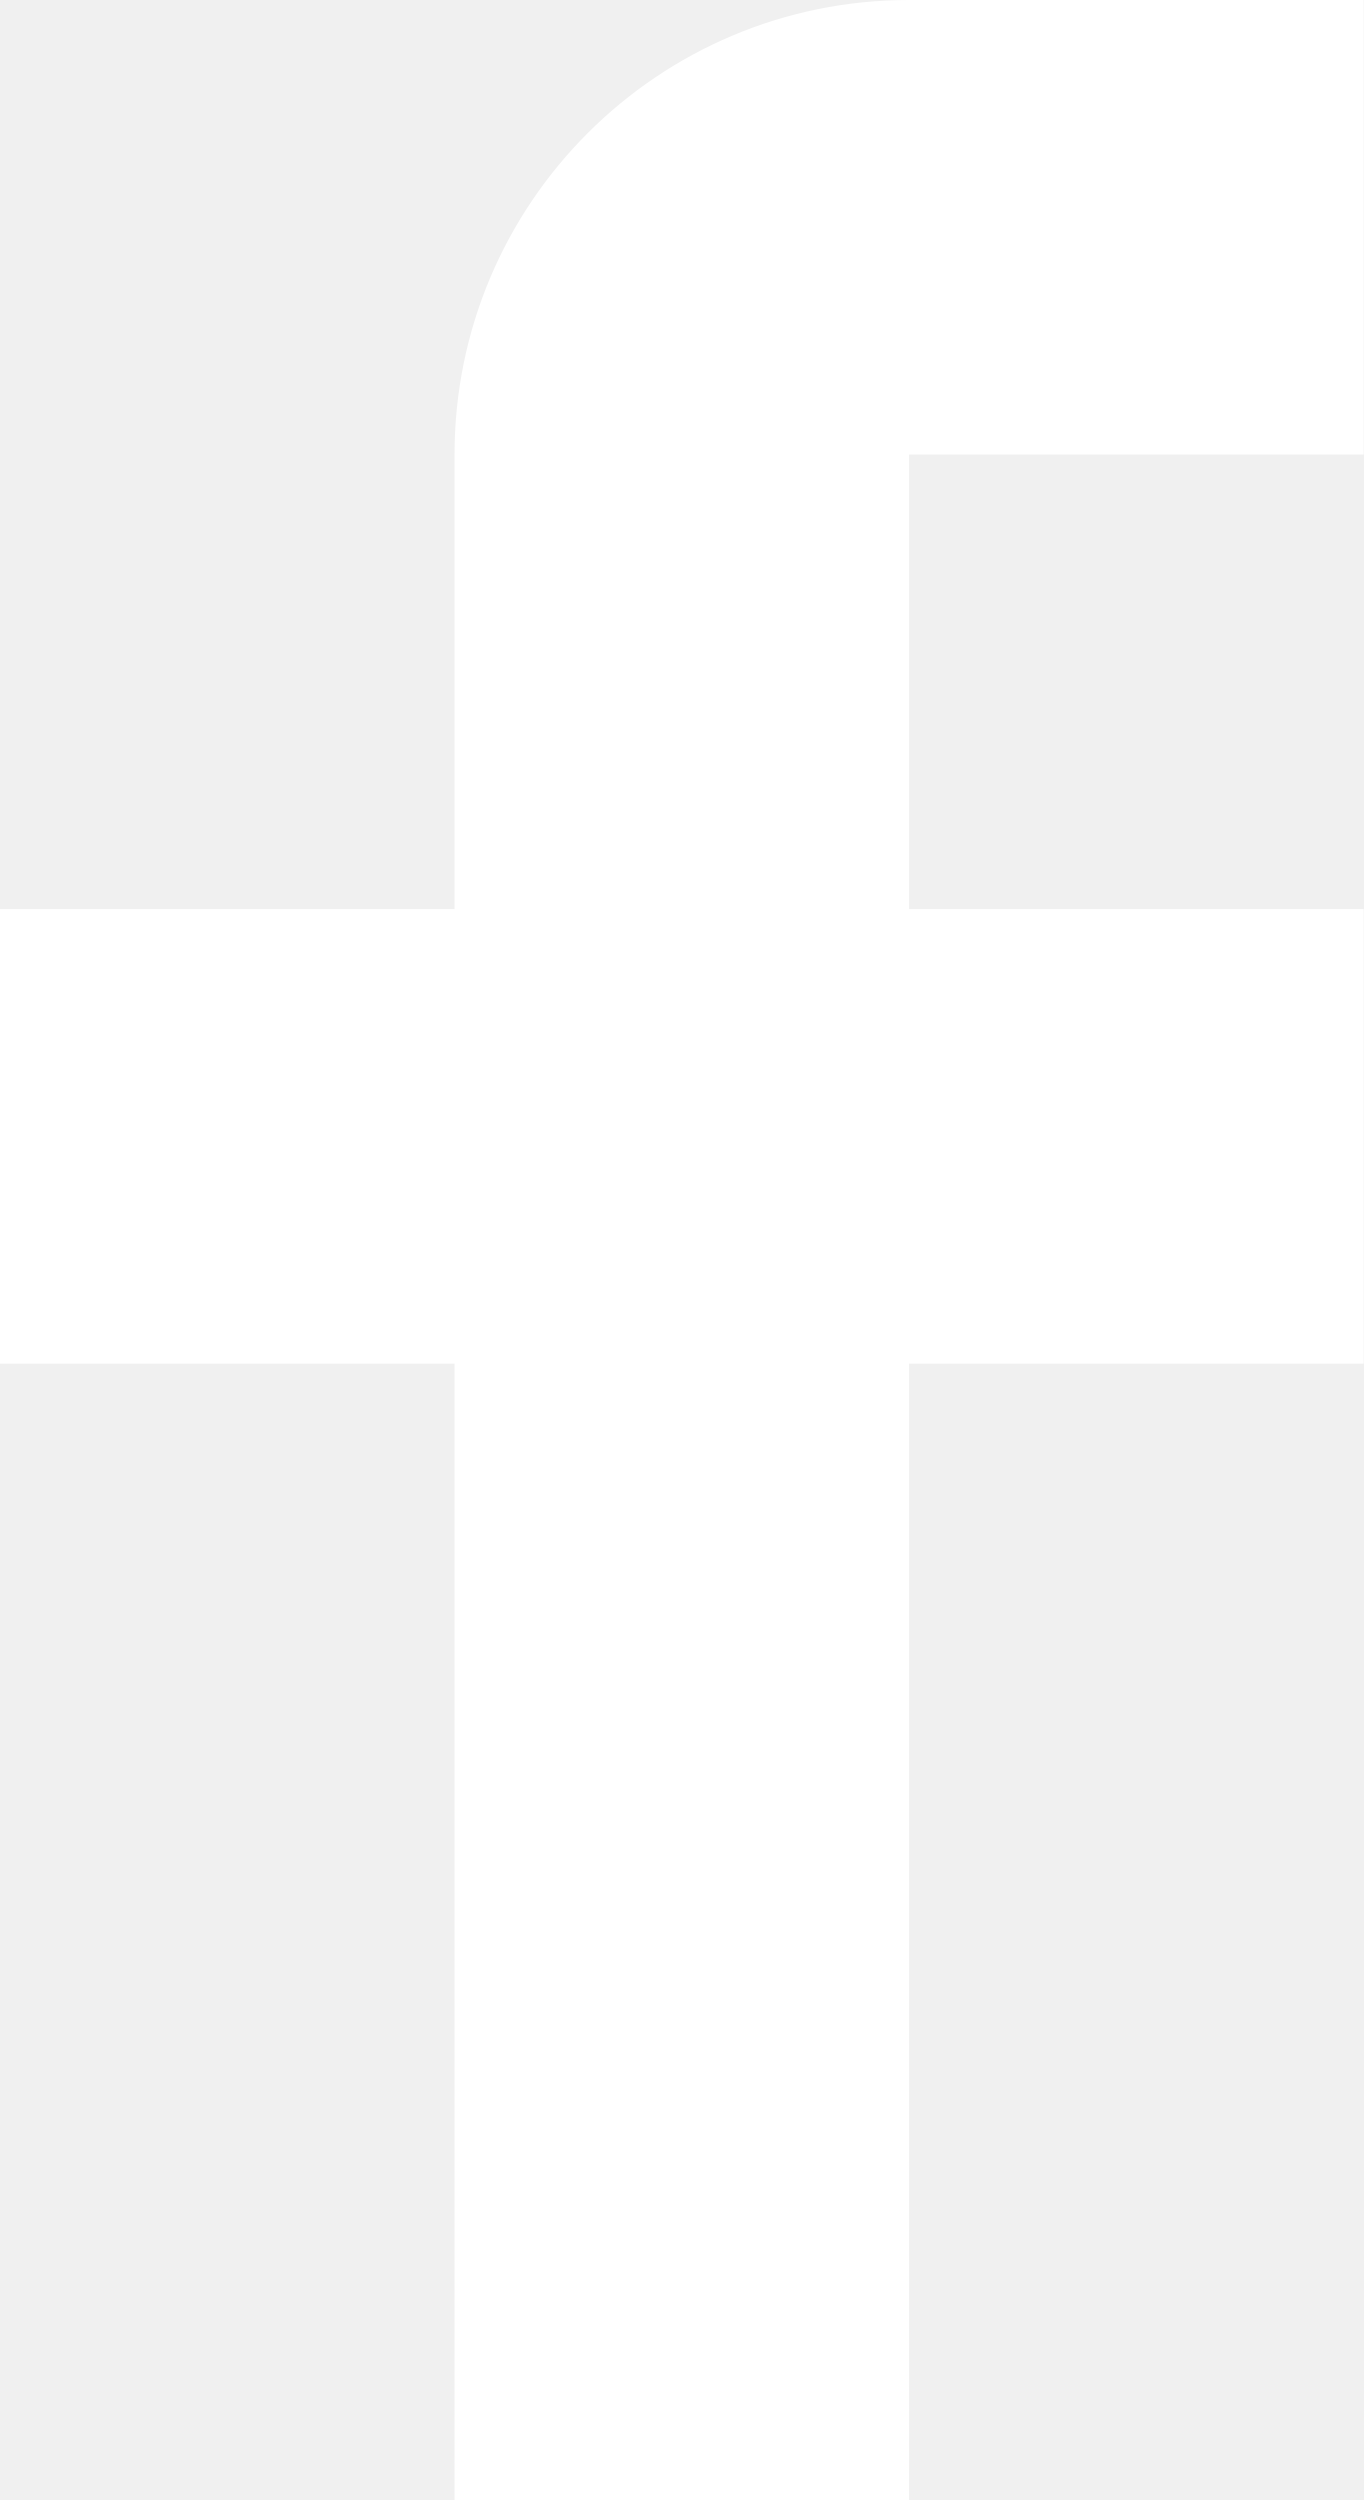
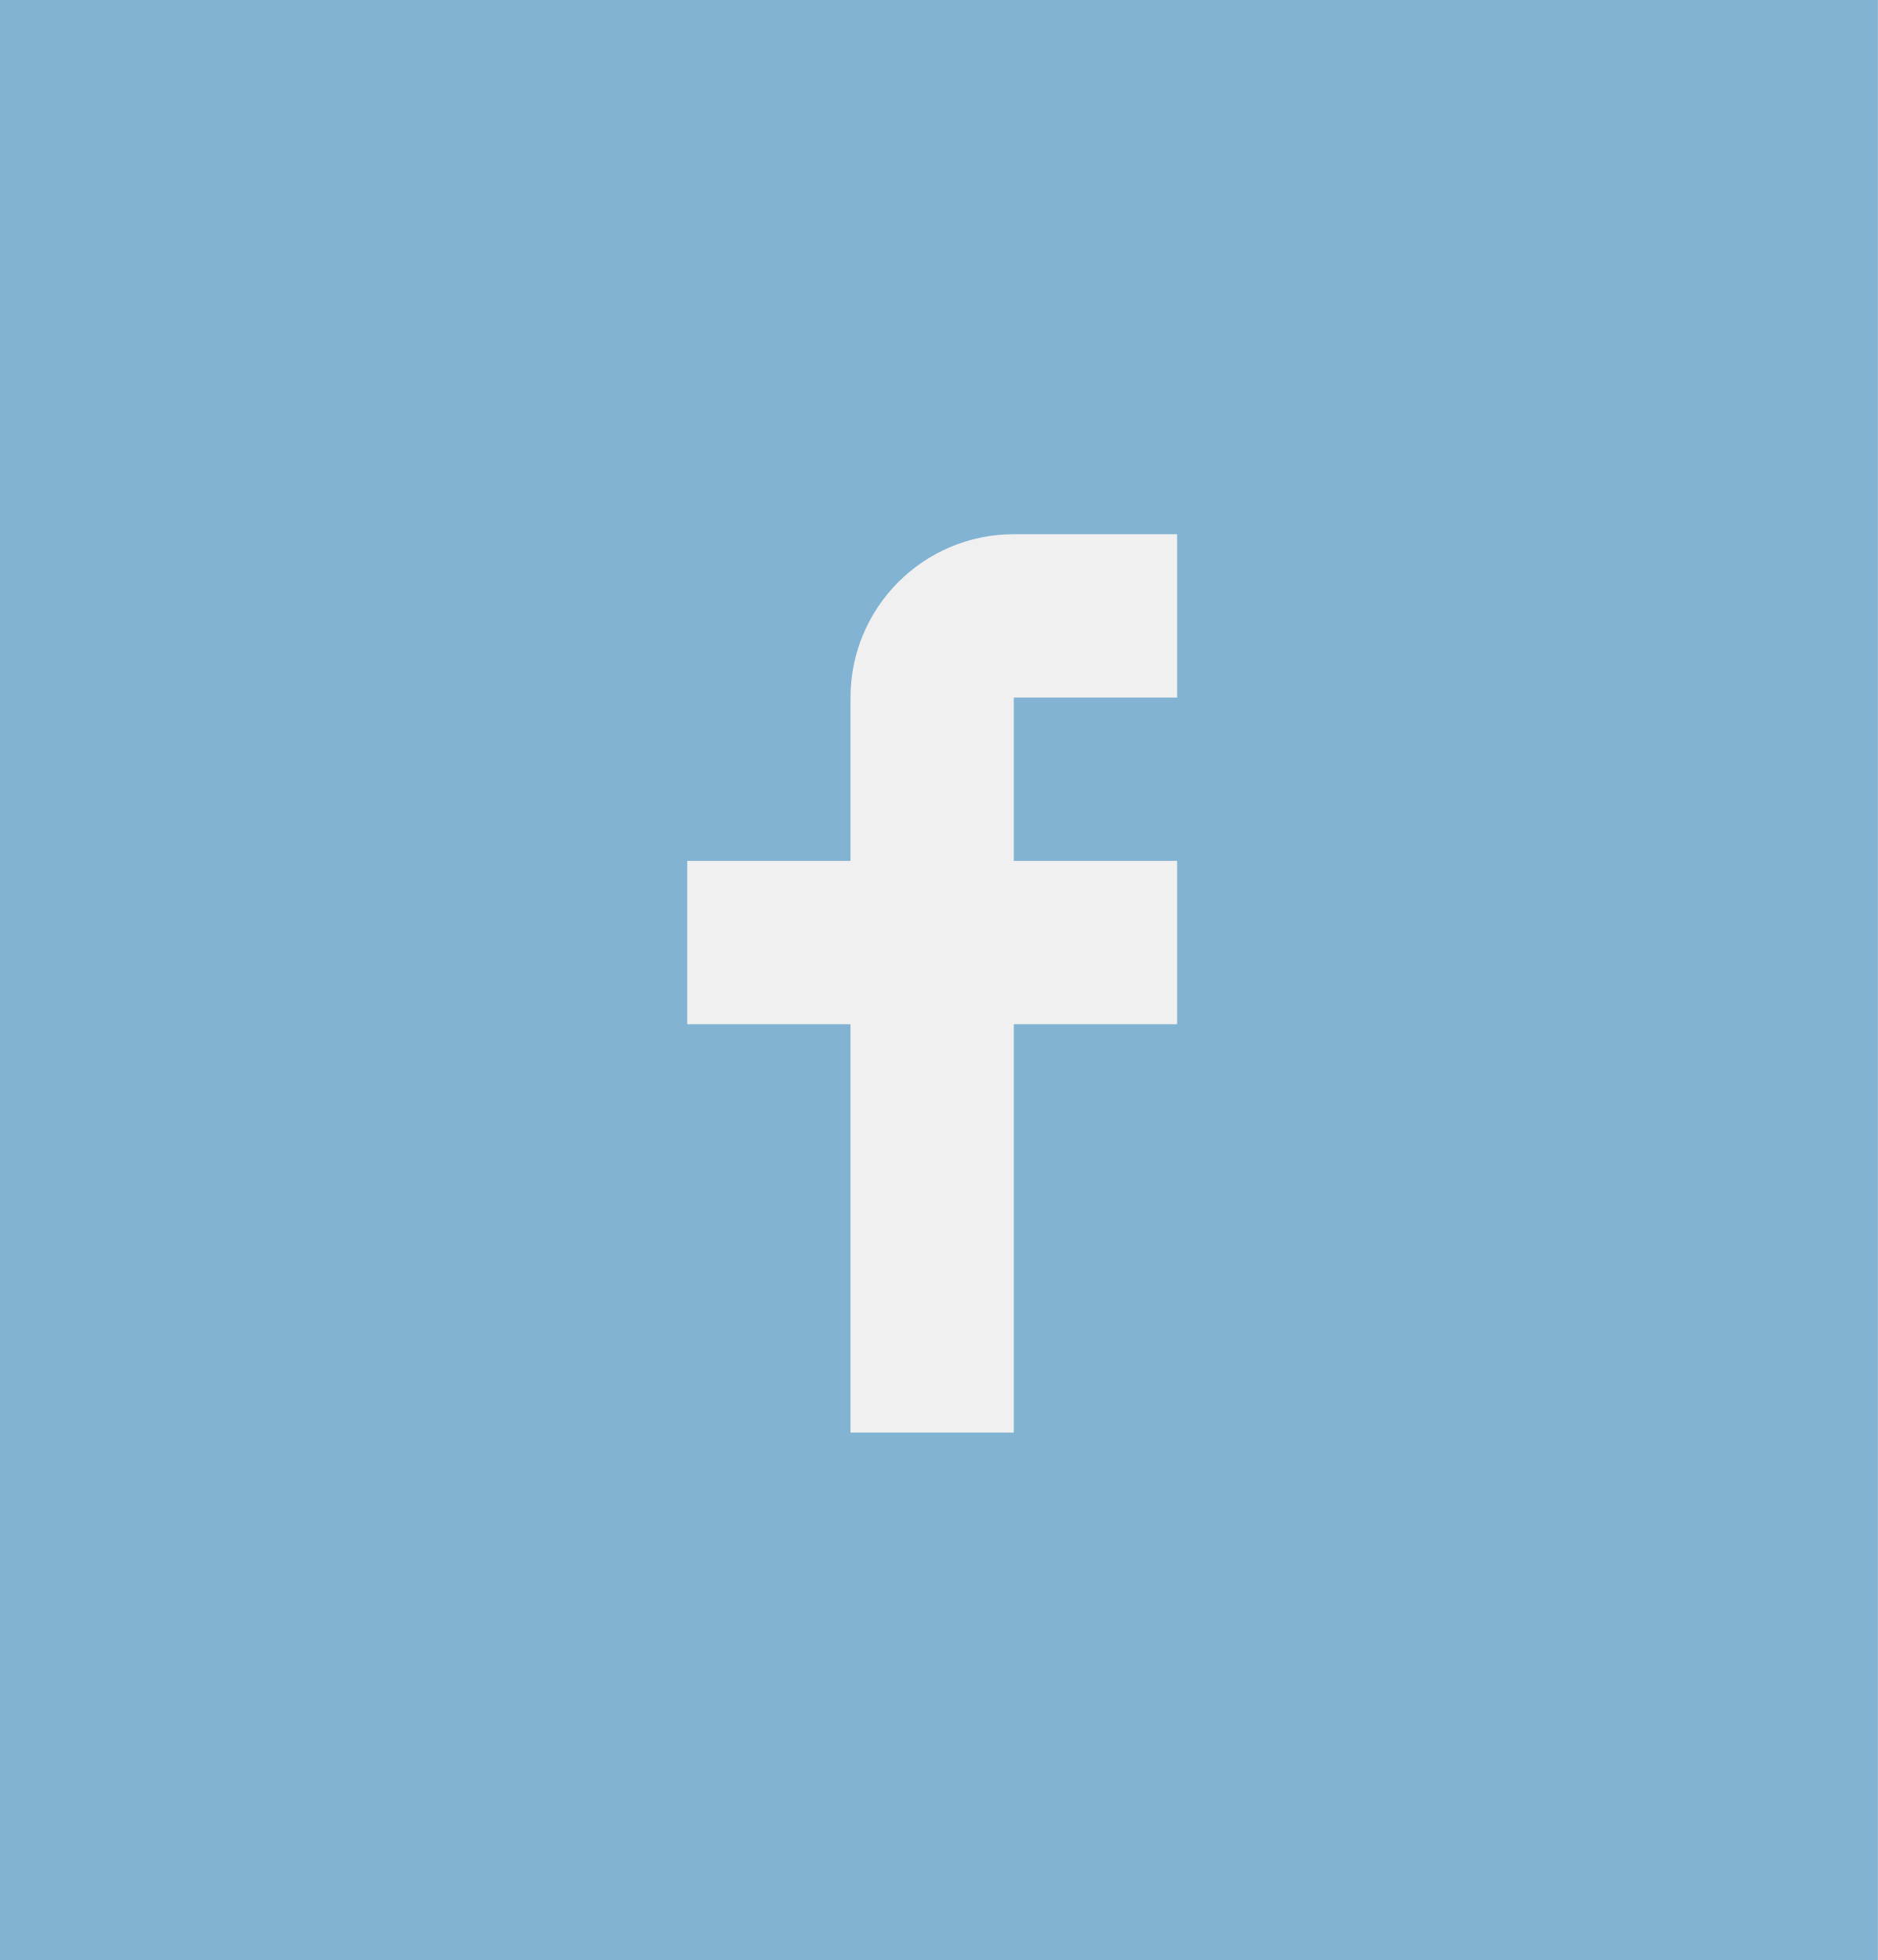
- <svg xmlns="http://www.w3.org/2000/svg" width="12" height="22" viewBox="0 0 12 22">
-   <path fill="#FFF" d="M12 4V0H8a4 4 0 0 0-4 4v4H0v4h4v10h4V12h4V8H8V4h4z" />
+ <svg xmlns="http://www.w3.org/2000/svg" version="1.1" id="Слой_1" x="0px" y="0px" width="46px" height="48px" viewBox="0 0 46 48" enable-background="new 0 0 46 48" xml:space="preserve">
+   <path fill="#82B3D3" d="M0,0v48h46V0H0z M28.834,17.083h-4v4h4v4h-4v10h-4v-10h-4v-4h4v-4c0-2.209,1.791-4,4-4h4V17.083z" />
</svg>
